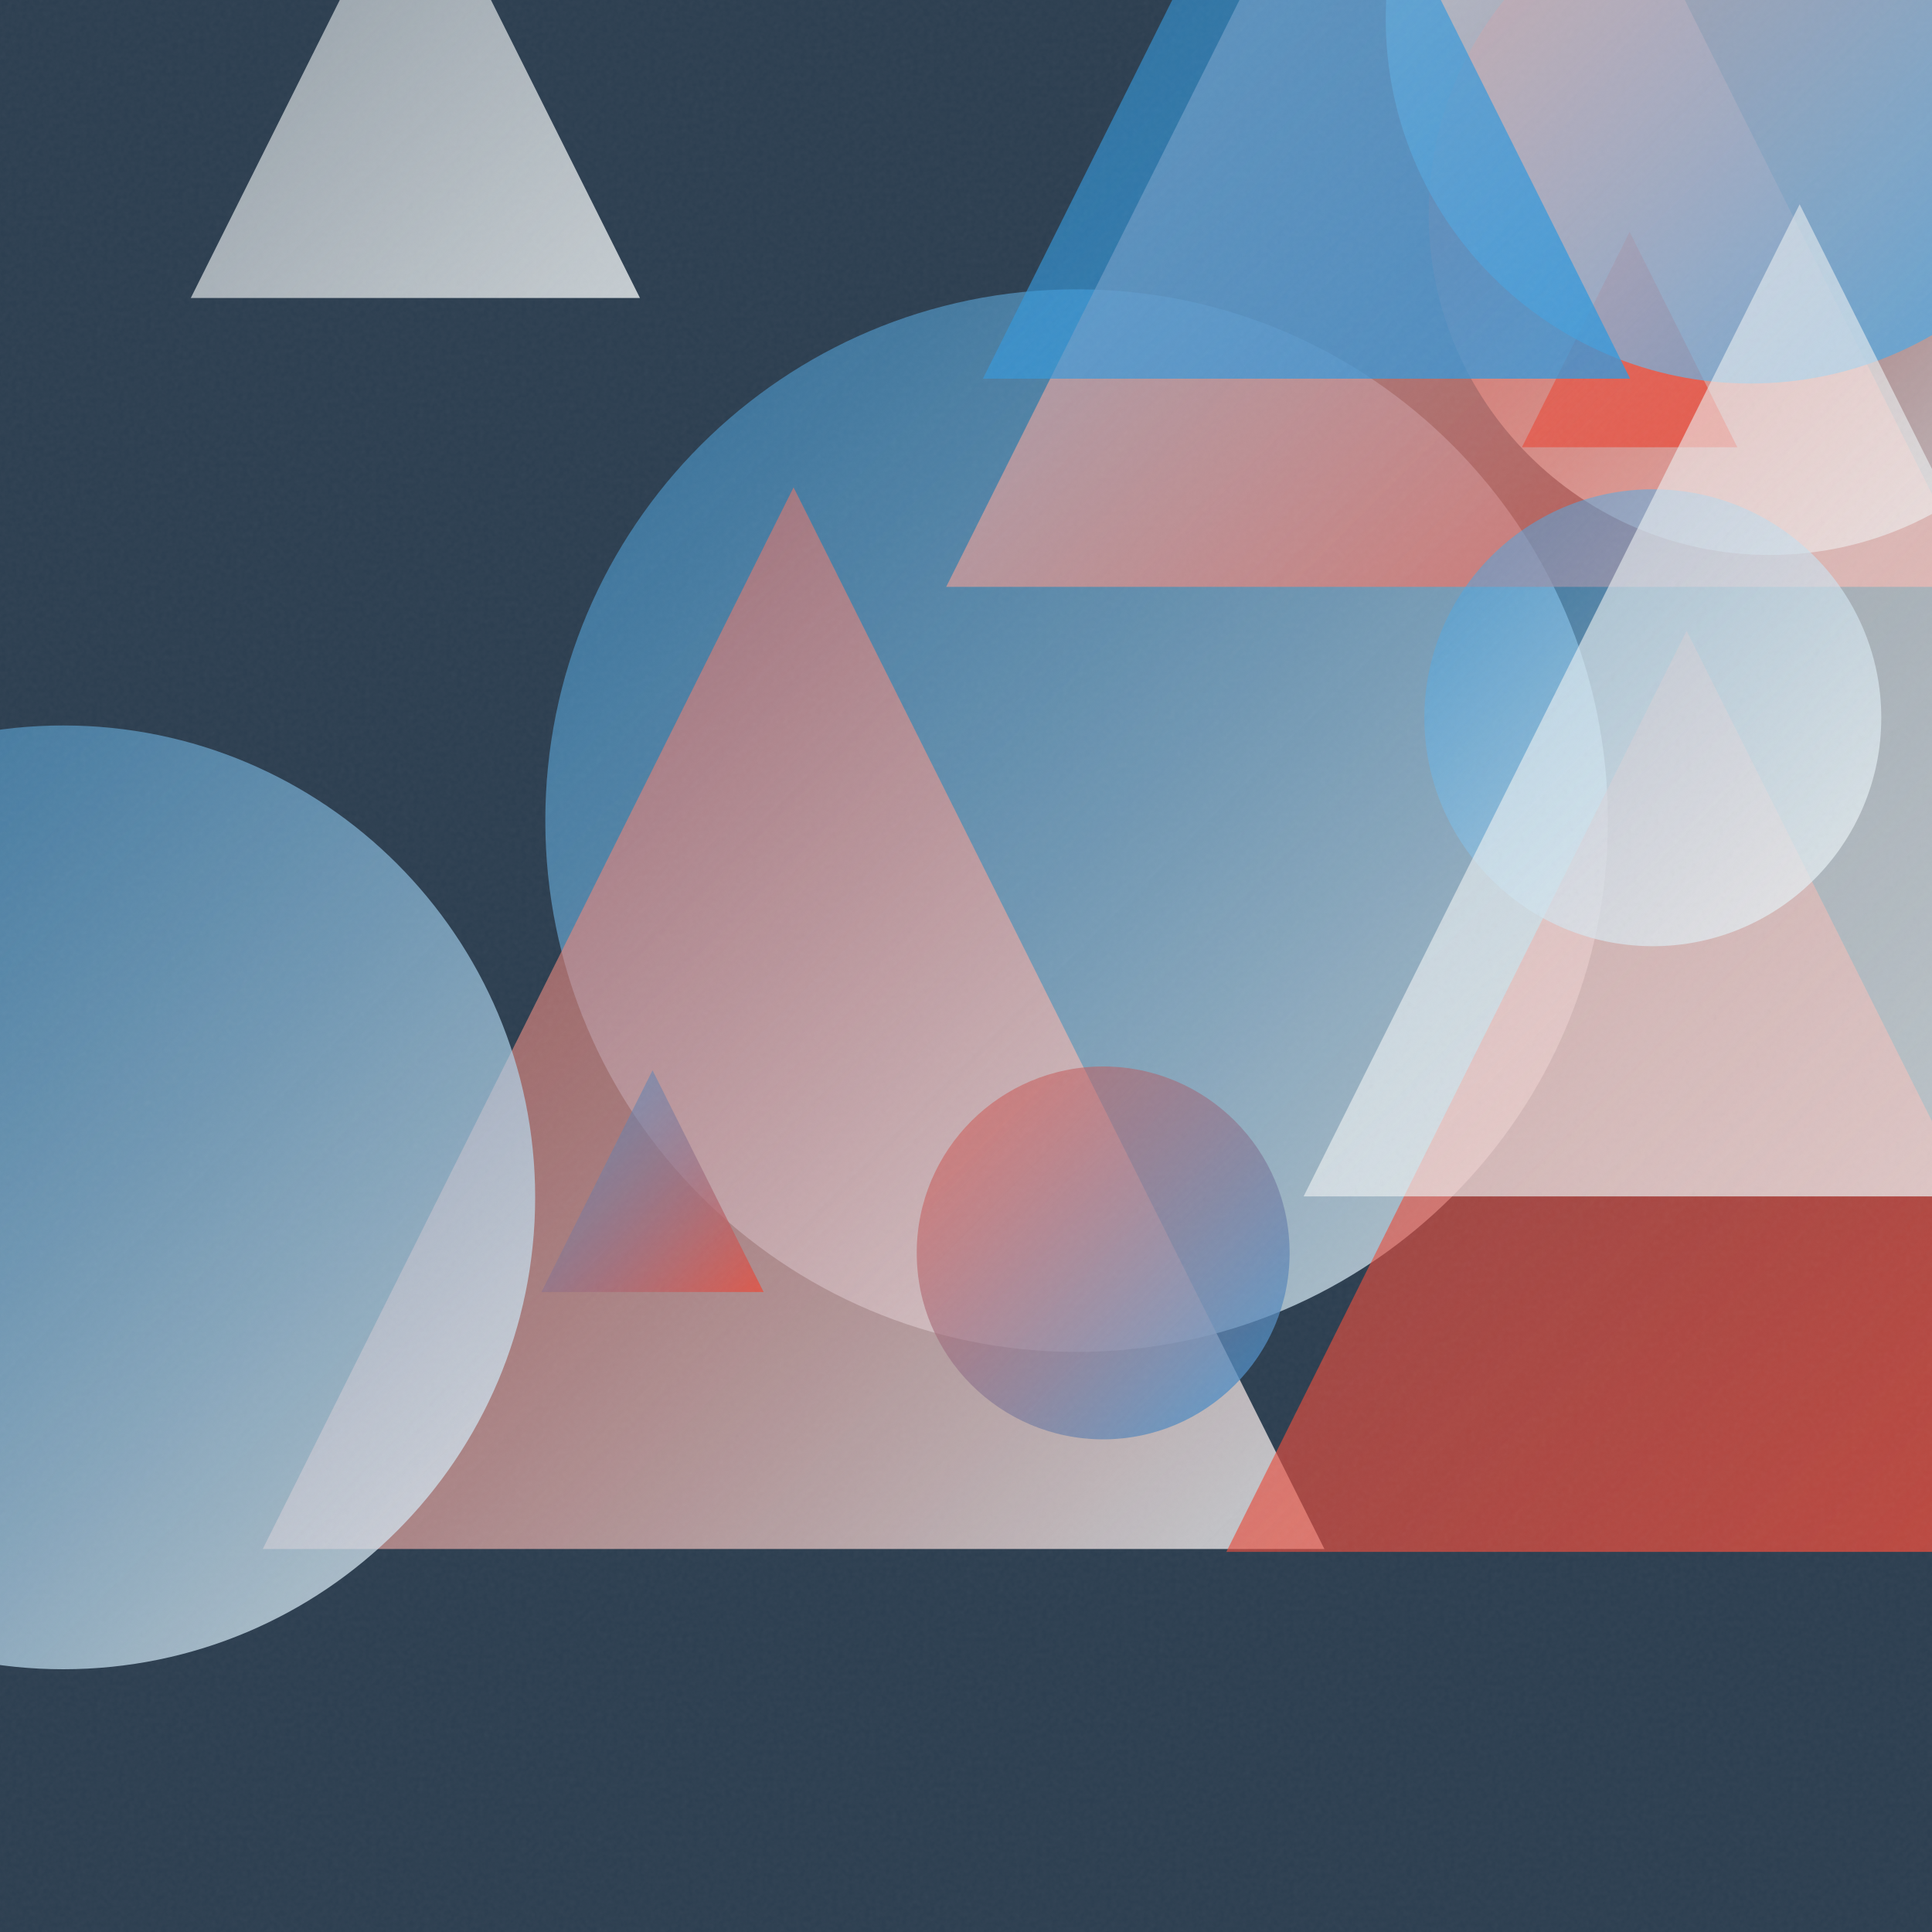
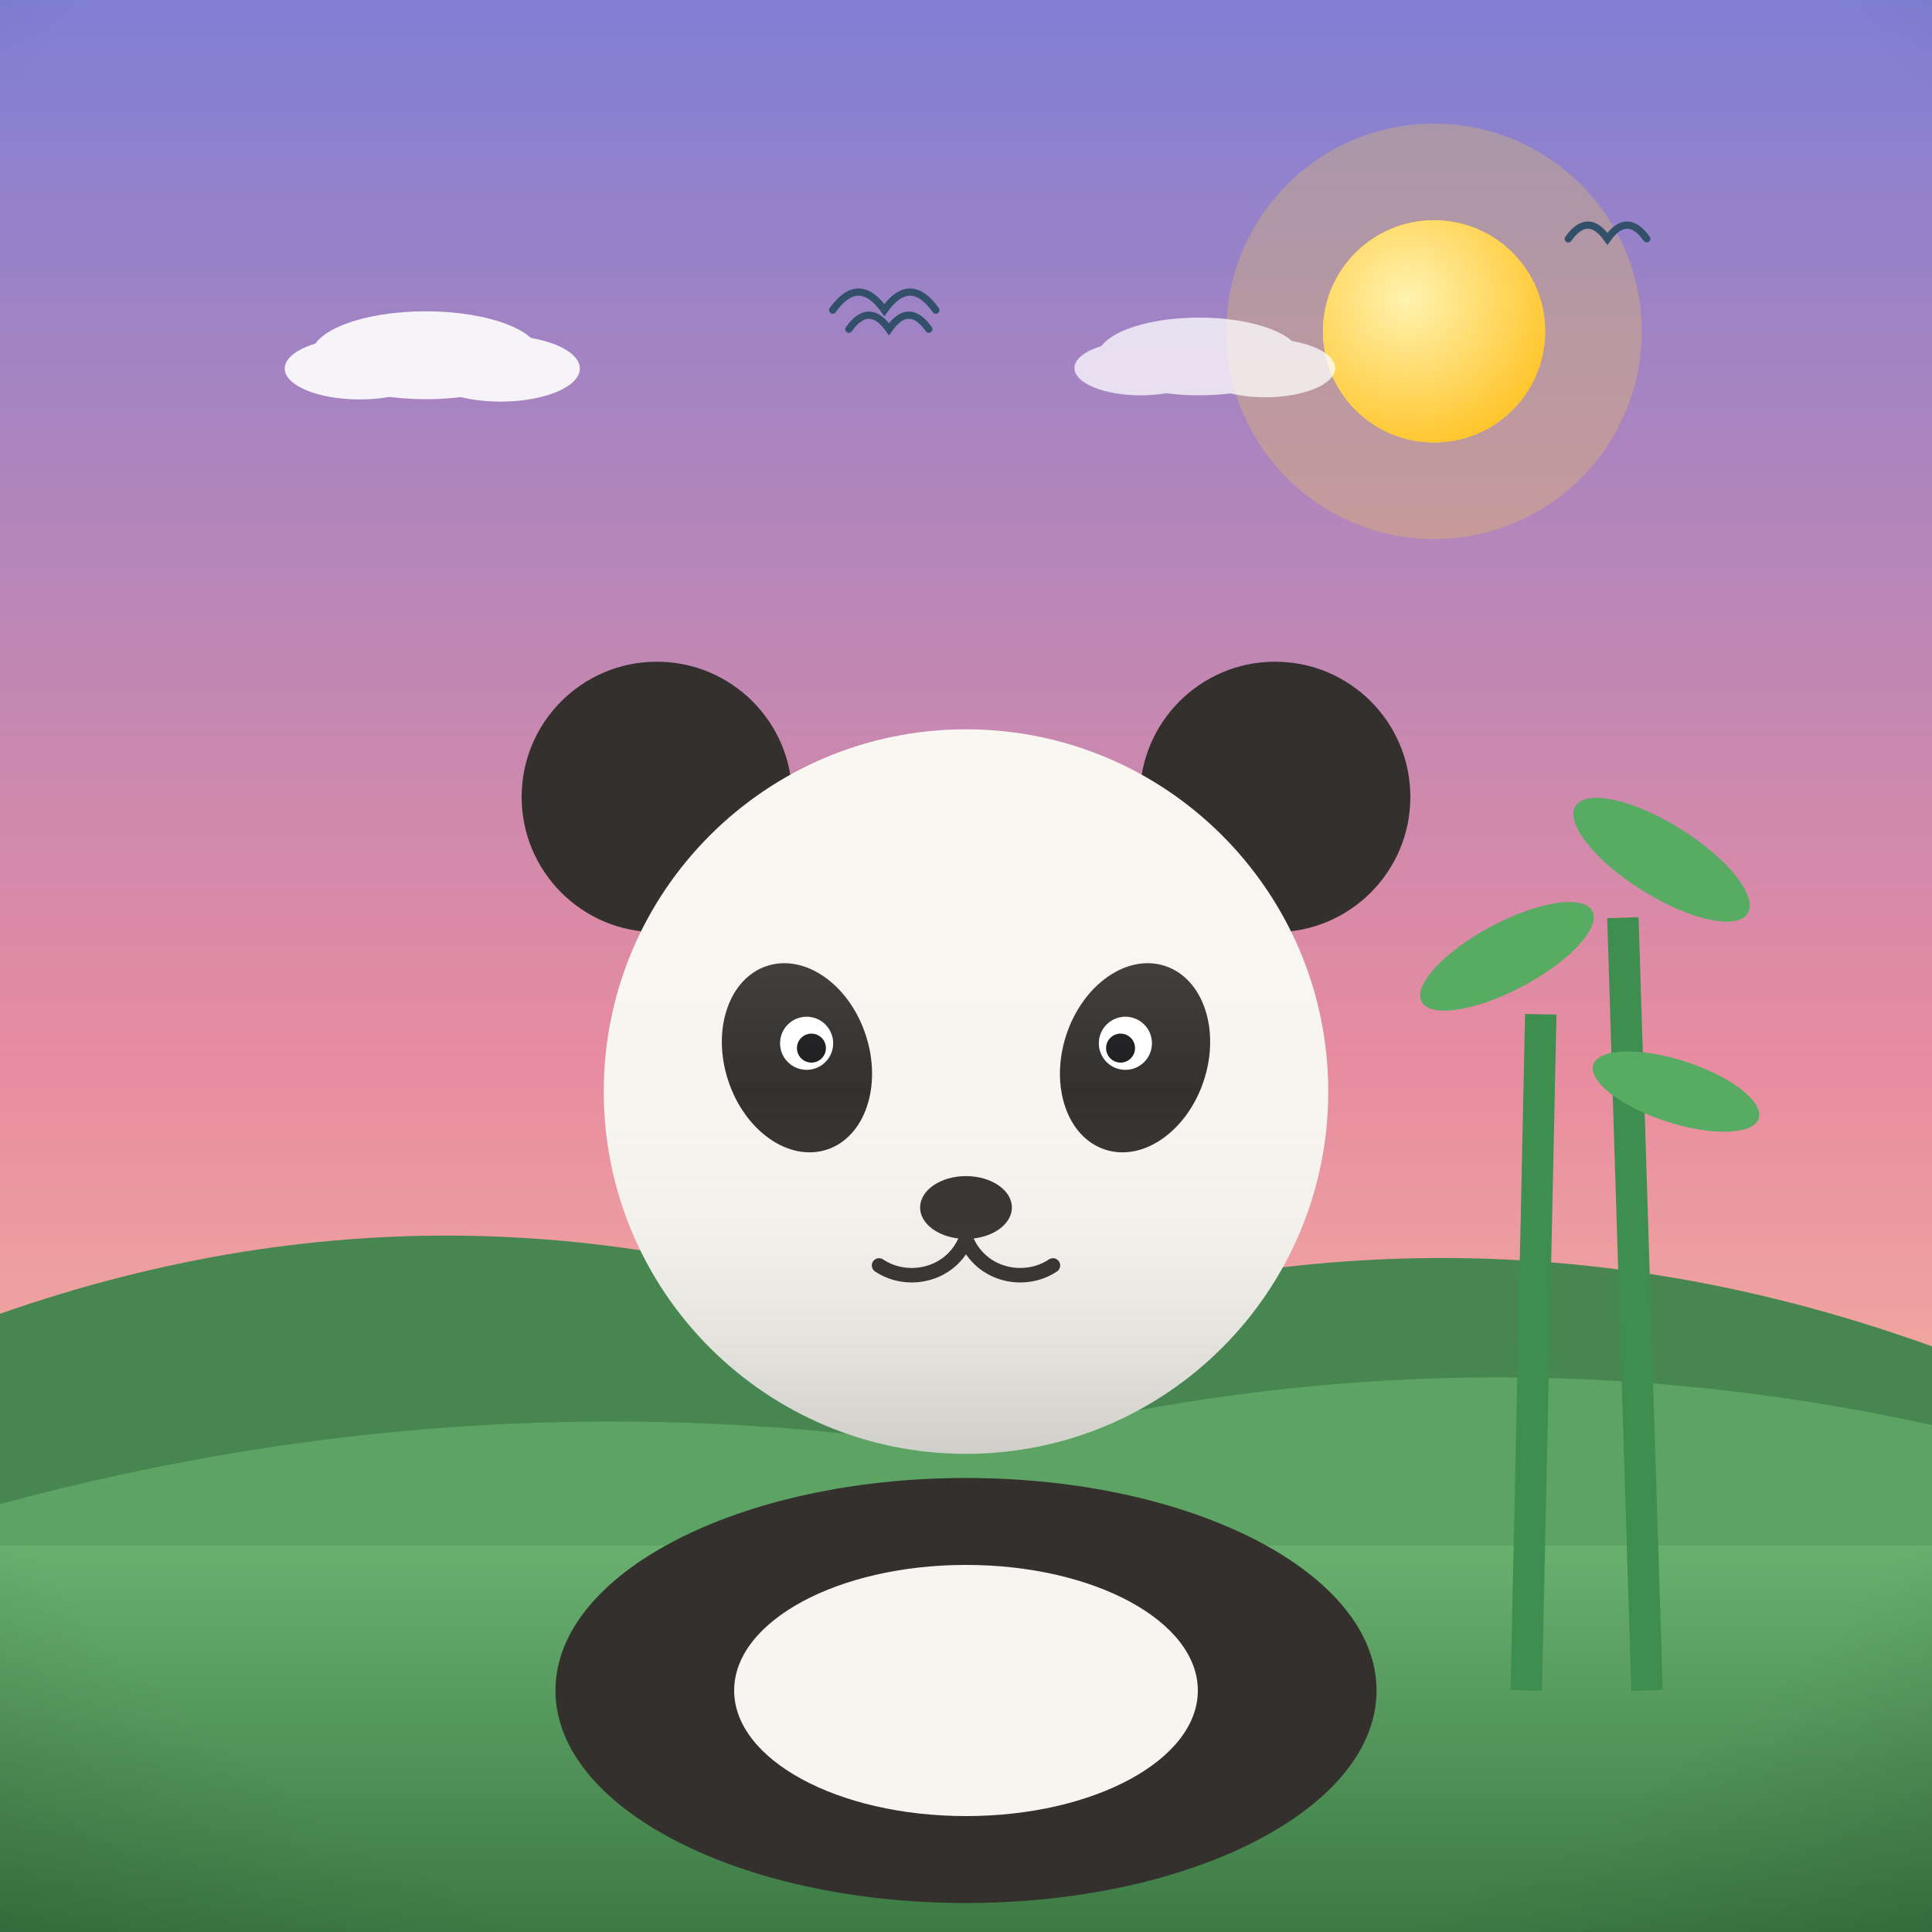
- <svg xmlns="http://www.w3.org/2000/svg" viewBox="0 0 400 400">
+ <svg xmlns="http://www.w3.org/2000/svg" viewBox="0 0 800 800">
  <defs>
-     <linearGradient id="g0" x1="112.8" y1="59.9" x2="332.9" y2="280.0" gradientUnits="userSpaceOnUse">
-       <stop offset="0" stop-color="#3498DB" stop-opacity="0.5" />
-       <stop offset="1" stop-color="#ECF0F1" stop-opacity="0.8" />
+     <linearGradient id="sky" x1="0" y1="0" x2="0" y2="1">
+       <stop offset="0" stop-color="#7f7fd5" />
+       <stop offset="0.55" stop-color="#e88ca0" />
+       <stop offset="1" stop-color="#ffd9a0" />
    </linearGradient>
-     <linearGradient id="g1" x1="54.4" y1="100.9" x2="274.2" y2="320.7" gradientUnits="userSpaceOnUse">
-       <stop offset="0" stop-color="#E74C3C" stop-opacity="0.5" />
-       <stop offset="1" stop-color="#ECF0F1" stop-opacity="0.8" />
+     <radialGradient id="sunG" cx="0.38" cy="0.35" r="0.9">
+       <stop offset="0" stop-color="#fff3b0" />
+       <stop offset="1" stop-color="#ffb703" />
+     </radialGradient>
+     <linearGradient id="ground" x1="0" y1="0" x2="0" y2="1">
+       <stop offset="0" stop-color="#69b06f" />
+       <stop offset="1" stop-color="#3c7a44" />
    </linearGradient>
-     <linearGradient id="g2" x1="-84.6" y1="150.1" x2="110.9" y2="345.6" gradientUnits="userSpaceOnUse">
-       <stop offset="0" stop-color="#3498DB" stop-opacity="0.5" />
-       <stop offset="1" stop-color="#ECF0F1" stop-opacity="0.8" />
+     <linearGradient id="sea" x1="0" y1="0" x2="0" y2="1">
+       <stop offset="0" stop-color="#3d9bc4" />
+       <stop offset="1" stop-color="#1668a0" />
    </linearGradient>
-     <linearGradient id="g3" x1="195.9" y1="-92.2" x2="409.6" y2="121.5" gradientUnits="userSpaceOnUse">
-       <stop offset="0" stop-color="#ECF0F1" stop-opacity="0.5" />
-       <stop offset="1" stop-color="#E74C3C" stop-opacity="0.8" />
+     <linearGradient id="shade" x1="0" y1="0" x2="0" y2="1">
+       <stop offset="0" stop-color="#ffffff" stop-opacity="0.20" />
+       <stop offset="0.5" stop-color="#ffffff" stop-opacity="0" />
+       <stop offset="1" stop-color="#000000" stop-opacity="0.16" />
    </linearGradient>
-     <linearGradient id="g4" x1="295.8" y1="-26.3" x2="437.0" y2="114.9" gradientUnits="userSpaceOnUse">
-       <stop offset="0" stop-color="#E74C3C" stop-opacity="0.5" />
-       <stop offset="1" stop-color="#ECF0F1" stop-opacity="0.8" />
-     </linearGradient>
-     <linearGradient id="g5" x1="315.1" y1="48.0" x2="359.7" y2="92.6" gradientUnits="userSpaceOnUse">
-       <stop offset="0" stop-color="#E74C3C" stop-opacity="0.5" />
-       <stop offset="1" stop-color="#E74C3C" stop-opacity="0.8" />
-     </linearGradient>
-     <linearGradient id="g6" x1="253.9" y1="130.6" x2="444.6" y2="321.3" gradientUnits="userSpaceOnUse">
-       <stop offset="0" stop-color="#E74C3C" stop-opacity="0.5" />
-       <stop offset="1" stop-color="#E74C3C" stop-opacity="0.8" />
-     </linearGradient>
-     <linearGradient id="g7" x1="112.1" y1="221.6" x2="158.1" y2="267.5" gradientUnits="userSpaceOnUse">
-       <stop offset="0" stop-color="#3498DB" stop-opacity="0.5" />
-       <stop offset="1" stop-color="#E74C3C" stop-opacity="0.8" />
-     </linearGradient>
-     <linearGradient id="g8" x1="189.8" y1="220.8" x2="267.0" y2="298.0" gradientUnits="userSpaceOnUse">
-       <stop offset="0" stop-color="#E74C3C" stop-opacity="0.5" />
-       <stop offset="1" stop-color="#3498DB" stop-opacity="0.8" />
-     </linearGradient>
-     <linearGradient id="g9" x1="286.9" y1="-71.5" x2="437.9" y2="79.4" gradientUnits="userSpaceOnUse">
-       <stop offset="0" stop-color="#ECF0F1" stop-opacity="0.5" />
-       <stop offset="1" stop-color="#3498DB" stop-opacity="0.8" />
-     </linearGradient>
-     <linearGradient id="g10" x1="203.5" y1="-55.6" x2="337.5" y2="78.4" gradientUnits="userSpaceOnUse">
-       <stop offset="0" stop-color="#3498DB" stop-opacity="0.5" />
-       <stop offset="1" stop-color="#3498DB" stop-opacity="0.8" />
-     </linearGradient>
-     <linearGradient id="g11" x1="39.5" y1="-31.3" x2="132.5" y2="61.7" gradientUnits="userSpaceOnUse">
-       <stop offset="0" stop-color="#ECF0F1" stop-opacity="0.5" />
-       <stop offset="1" stop-color="#ECF0F1" stop-opacity="0.8" />
-     </linearGradient>
-     <linearGradient id="g12" x1="295.0" y1="101.3" x2="389.5" y2="195.9" gradientUnits="userSpaceOnUse">
-       <stop offset="0" stop-color="#3498DB" stop-opacity="0.5" />
-       <stop offset="1" stop-color="#ECF0F1" stop-opacity="0.8" />
-     </linearGradient>
-     <linearGradient id="g13" x1="269.9" y1="42.3" x2="475.3" y2="247.7" gradientUnits="userSpaceOnUse">
-       <stop offset="0" stop-color="#ECF0F1" stop-opacity="0.5" />
-       <stop offset="1" stop-color="#ECF0F1" stop-opacity="0.8" />
-     </linearGradient>
-     <filter id="n">
-       <feTurbulence type="fractalNoise" baseFrequency="0.9" numOctaves="2" stitchTiles="stitch" />
-       <feColorMatrix type="saturate" values="0" />
-     </filter>
+     <radialGradient id="vig" cx="0.5" cy="0.42" r="0.85">
+       <stop offset="0.72" stop-color="#000000" stop-opacity="0" />
+       <stop offset="1" stop-color="#000000" stop-opacity="0.20" />
+     </radialGradient>
  </defs>
-   <rect width="400" height="400" fill="#2C3E50" />
-   <circle cx="222.9" cy="169.9" r="110.0" fill="url(#g0)" />
-   <path d="M 164.3 100.9 L 274.2 320.7 L 54.4 320.7 Z" fill="url(#g1)" />
-   <circle cx="13.1" cy="247.9" r="97.7" fill="url(#g2)" />
-   <path d="M 302.7 -92.2 L 409.6 121.5 L 195.9 121.5 Z" fill="url(#g3)" />
-   <circle cx="366.4" cy="44.3" r="70.6" fill="url(#g4)" />
-   <path d="M 337.4 48.0 L 359.7 92.6 L 315.1 92.6 Z" fill="url(#g5)" />
-   <path d="M 349.2 130.6 L 444.6 321.3 L 253.9 321.3 Z" fill="url(#g6)" />
-   <path d="M 135.1 221.6 L 158.1 267.5 L 112.1 267.5 Z" fill="url(#g7)" />
-   <circle cx="228.4" cy="259.4" r="38.6" fill="url(#g8)" />
-   <circle cx="362.4" cy="3.9" r="75.5" fill="url(#g9)" />
-   <path d="M 270.5 -55.6 L 337.5 78.4 L 203.5 78.4 Z" fill="url(#g10)" />
-   <path d="M 86.0 -31.3 L 132.5 61.7 L 39.5 61.7 Z" fill="url(#g11)" />
-   <circle cx="342.2" cy="148.6" r="47.3" fill="url(#g12)" />
-   <path d="M 372.6 42.3 L 475.3 247.7 L 269.9 247.7 Z" fill="url(#g13)" />
-   <rect width="400" height="400" filter="url(#n)" opacity="0.05" />
+   <rect width="800" height="800" fill="url(#sky)" />
+   <circle cx="593.8" cy="137.2" r="86" fill="#ffd93d" opacity="0.25" />
+   <circle cx="593.8" cy="137.2" r="46" fill="#ffd93d" />
+   <circle cx="593.8" cy="137.2" r="46" fill="url(#sunG)" />
+   <g fill="#ffffff" opacity="0.9">
+     <ellipse cx="176.3" cy="147.1" rx="47.4" ry="18.2" />
+     <ellipse cx="148.9" cy="152.6" rx="31" ry="12.8" />
+     <ellipse cx="207.3" cy="152.6" rx="32.8" ry="13.7" />
+   </g>
+   <g fill="#ffffff" opacity="0.75">
+     <ellipse cx="496.5" cy="147.6" rx="41.9" ry="16.1" />
+     <ellipse cx="472.3" cy="152.4" rx="27.4" ry="11.3" />
+     <ellipse cx="523.9" cy="152.4" rx="29" ry="12.1" />
+   </g>
+   <path d="M0 684 L0 544 Q 200 474 400 555.4 Q 600 485.4 800 557.5 L800 684 Z" fill="#478551" />
+   <path d="M0 730 L0 622.8 Q 200 568.8 400 600.1 Q 600 546.1 800 590.1 L800 730 Z" fill="#5da464" />
+   <rect y="640" width="800" height="160" fill="url(#ground)" />
+   <path d="M 351.5 136.3 Q 359.8 124.7 368.1 136.3 Q 376.3 124.7 384.6 136.3" fill="none" stroke="#33506b" stroke-width="3" stroke-linecap="round" />
+   <path d="M 344.8 128.4 Q 355.5 113.5 366.2 128.4 Q 376.8 113.5 387.5 128.4" fill="none" stroke="#33506b" stroke-width="3" stroke-linecap="round" />
+   <path d="M 649.4 98.9 Q 657.5 87.5 665.6 98.9 Q 673.7 87.5 681.9 98.9" fill="none" stroke="#33506b" stroke-width="3" stroke-linecap="round" />
+   <g transform="translate(400 0) scale(-1 1) translate(-400 0)">
+     <g stroke="#3e8e4f" stroke-width="13">
+       <path d="M118 700 L 128 380 M168 700 L 162 420" />
+     </g>
+     <g fill="#57ab63">
+       <ellipse cx="112" cy="356" rx="42" ry="15" transform="rotate(-32 112 356)" />
+       <ellipse cx="176" cy="396" rx="40" ry="14" transform="rotate(28 176 396)" />
+       <ellipse cx="106" cy="452" rx="36" ry="13" transform="rotate(-18 106 452)" />
+     </g>
+     <ellipse cx="400" cy="700" rx="170" ry="88" fill="#33302e" />
+     <circle cx="272" cy="330" r="56" fill="#33302e" />
+     <circle cx="528" cy="330" r="56" fill="#33302e" />
+     <circle cx="400" cy="452" r="150" fill="#f7f5ef" />
+     <ellipse cx="400" cy="700" rx="96" ry="52" fill="#f7f5ef" />
+     <ellipse cx="330" cy="438" rx="30" ry="40" fill="#33302e" transform="rotate(-18 330 438)" />
+     <ellipse cx="470" cy="438" rx="30" ry="40" fill="#33302e" transform="rotate(18 470 438)" />
+     <circle cx="334" cy="432" r="11" fill="#ffffff" />
+     <circle cx="466" cy="432" r="11" fill="#ffffff" />
+     <circle cx="336" cy="434" r="6" fill="#1d1d1f" />
+     <circle cx="464" cy="434" r="6" fill="#1d1d1f" />
+     <ellipse cx="400" cy="500" rx="19" ry="13" fill="#33302e" />
+     <path d="M400 513 C 394 528 376 532 364 524 M400 513 C 406 528 424 532 436 524" stroke="#33302e" stroke-width="6" fill="none" stroke-linecap="round" />
+     <circle cx="400" cy="452" r="150" fill="url(#shade)" />
+   </g>
+   <rect width="800" height="800" fill="url(#vig)" />
</svg>
